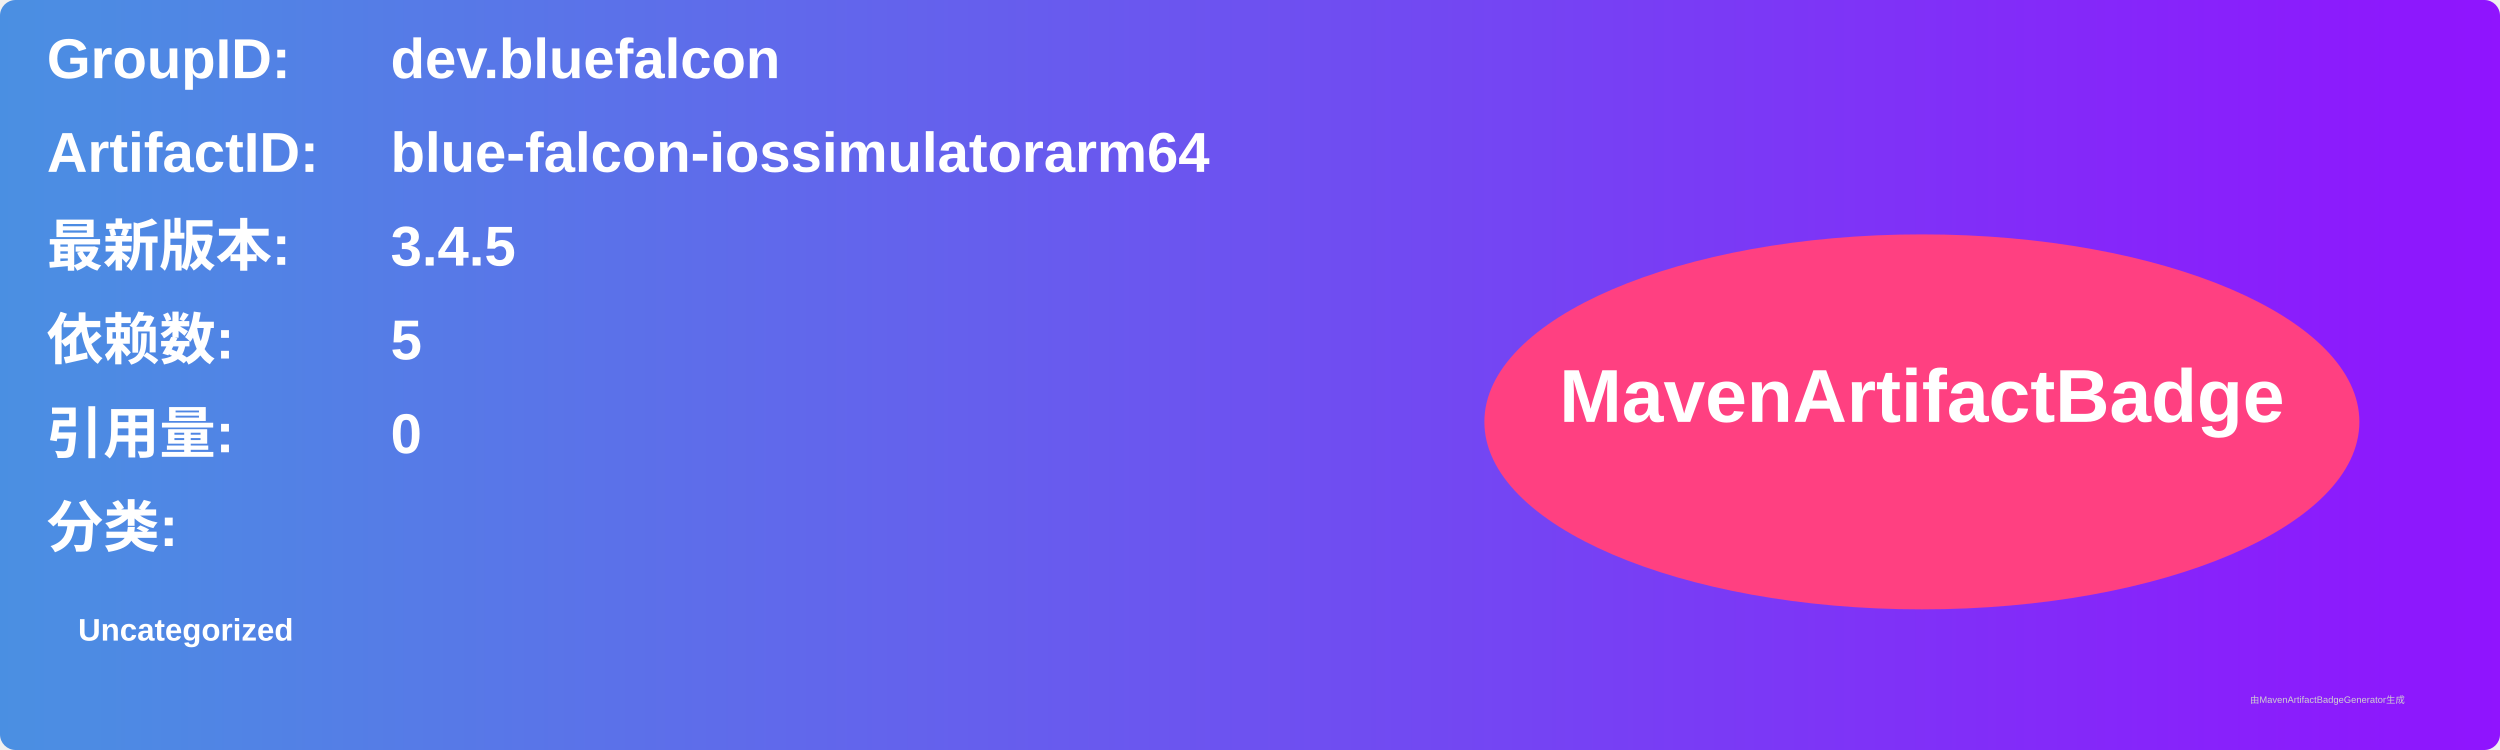
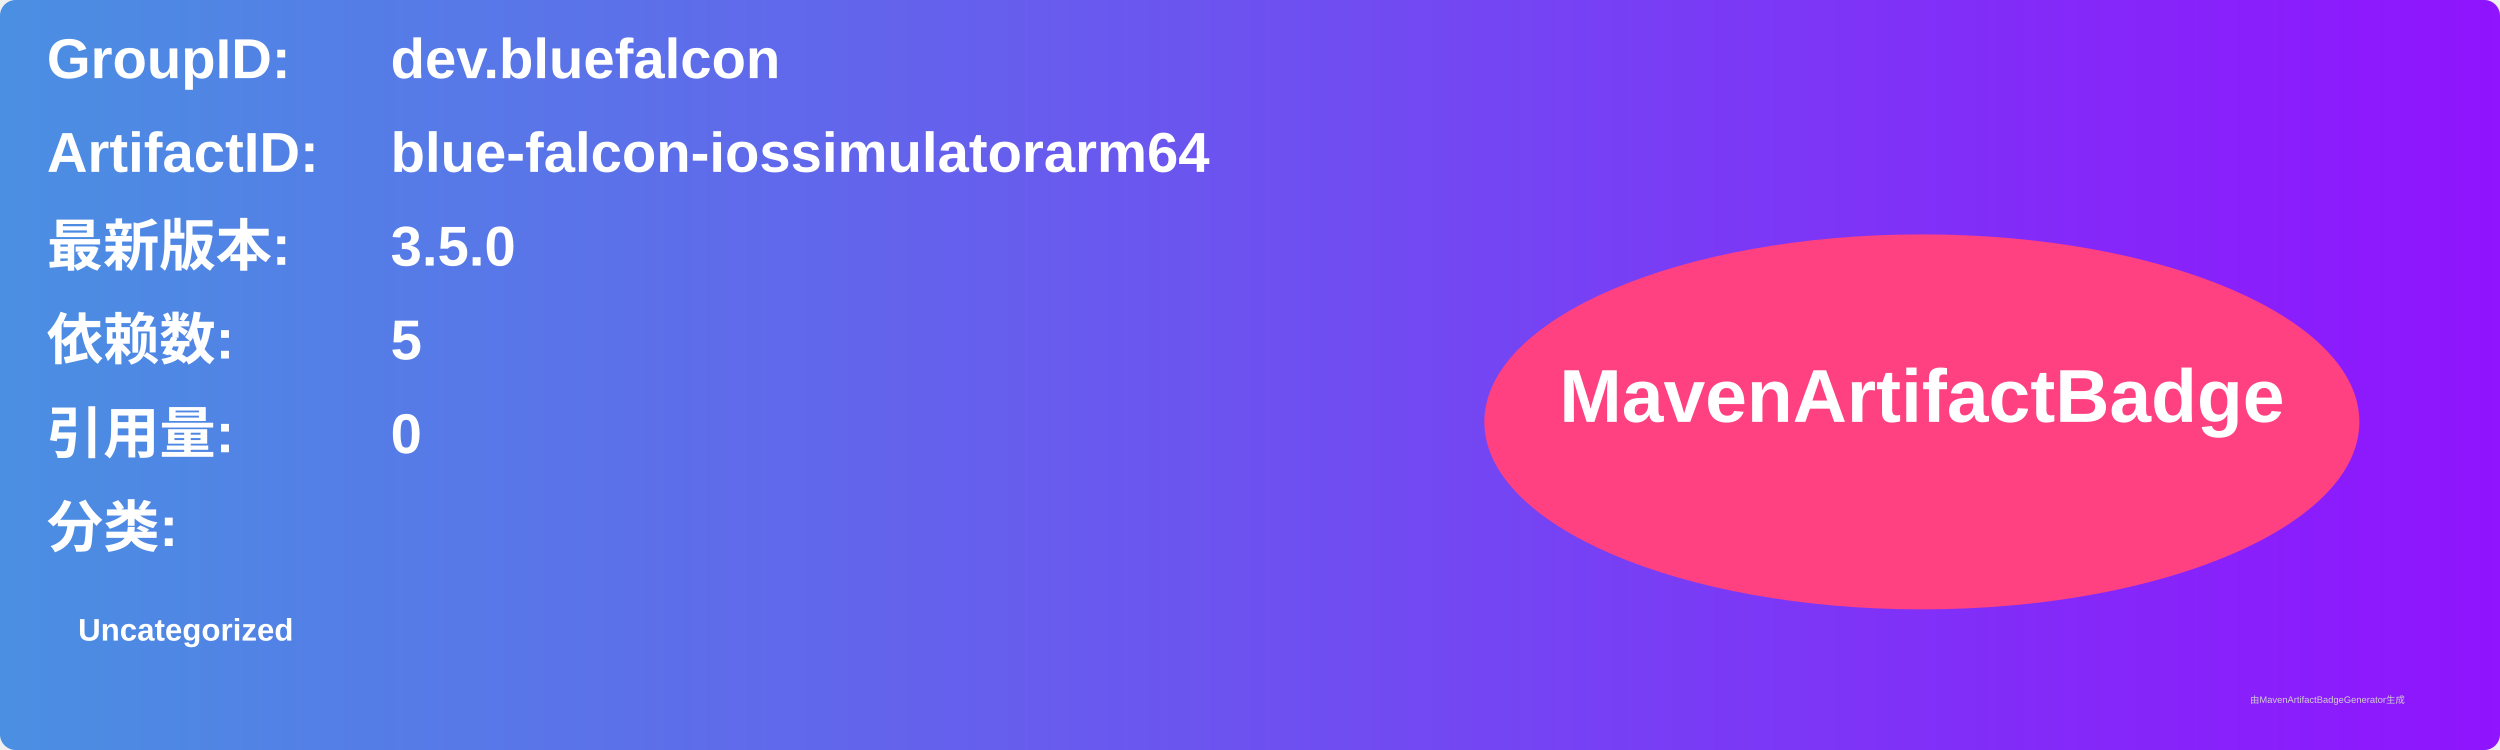
<svg xmlns="http://www.w3.org/2000/svg" width="800" height="240" viewBox="0 0 800 240">
  <linearGradient id="grad" x1="0%" y1="0%" x2="100%" y2="0%">
    <stop offset="0%" stop-color="#4a90e2" />
    <stop offset="100%" stop-color="#9013fe" />
  </linearGradient>
  <rect width="100%" height="100%" rx="5" ry="5" fill="url(#grad)" />
  <g transform="translate(15, 15)">
    <text x="0" y="10" font-family="Arial" font-size="18" fill="white" font-weight="bold" width="260">GroupID:</text>
    <text x="110" y="10" font-family="Arial" font-size="18" fill="white" font-weight="bold" width="460">dev.bluefalcon</text>
    <text x="0" y="40" font-family="Arial" font-size="18" fill="white" font-weight="bold" width="260">ArtifactID:</text>
    <text x="110" y="40" font-family="Arial" font-size="18" fill="white" font-weight="bold" width="460">blue-falcon-iossimulatorarm64</text>
    <text x="0" y="70" font-family="Arial" font-size="18" fill="white" font-weight="bold">最新版本:</text>
    <text x="110" y="70" font-family="Arial" font-size="18" fill="white" font-weight="bold">
-       <tspan font-weight="bold">3.4.5</tspan>
+       <tspan font-weight="bold">3.5.0</tspan>
    </text>
    <text x="0" y="100" font-family="Arial" font-size="18" fill="white" font-weight="bold">依赖数: </text>
    <text x="110" y="100" font-family="Arial" font-size="18" fill="white">
      <tspan font-weight="bold">5</tspan>
    </text>
    <text x="0" y="130" font-family="Arial" font-size="18" fill="white" font-weight="bold">引用量: </text>
    <text x="110" y="130" font-family="Arial" font-size="18" fill="white">
      <tspan font-weight="bold">0</tspan>
    </text>
    <text x="0" y="160" font-family="Arial" font-size="18" fill="white" font-weight="bold">分类:</text>
    <text x="10" y="190" font-family="Arial" font-size="10" fill="white">
      <tspan font-weight="bold">Uncategorized</tspan>
    </text>
    <ellipse cx="600" cy="120" rx="140" ry="60" fill="#ff4081" />
    <text x="600" y="120" text-anchor="middle" font-family="Arial" font-size="24" fill="white" font-weight="bold">MavenArtifactBadge</text>
  </g>
  <text x="720" y="225" font-family="Arial" font-size="3" fill="#d0d0d0">由MavenArtifactBadgeGenerator生成</text>
</svg>
